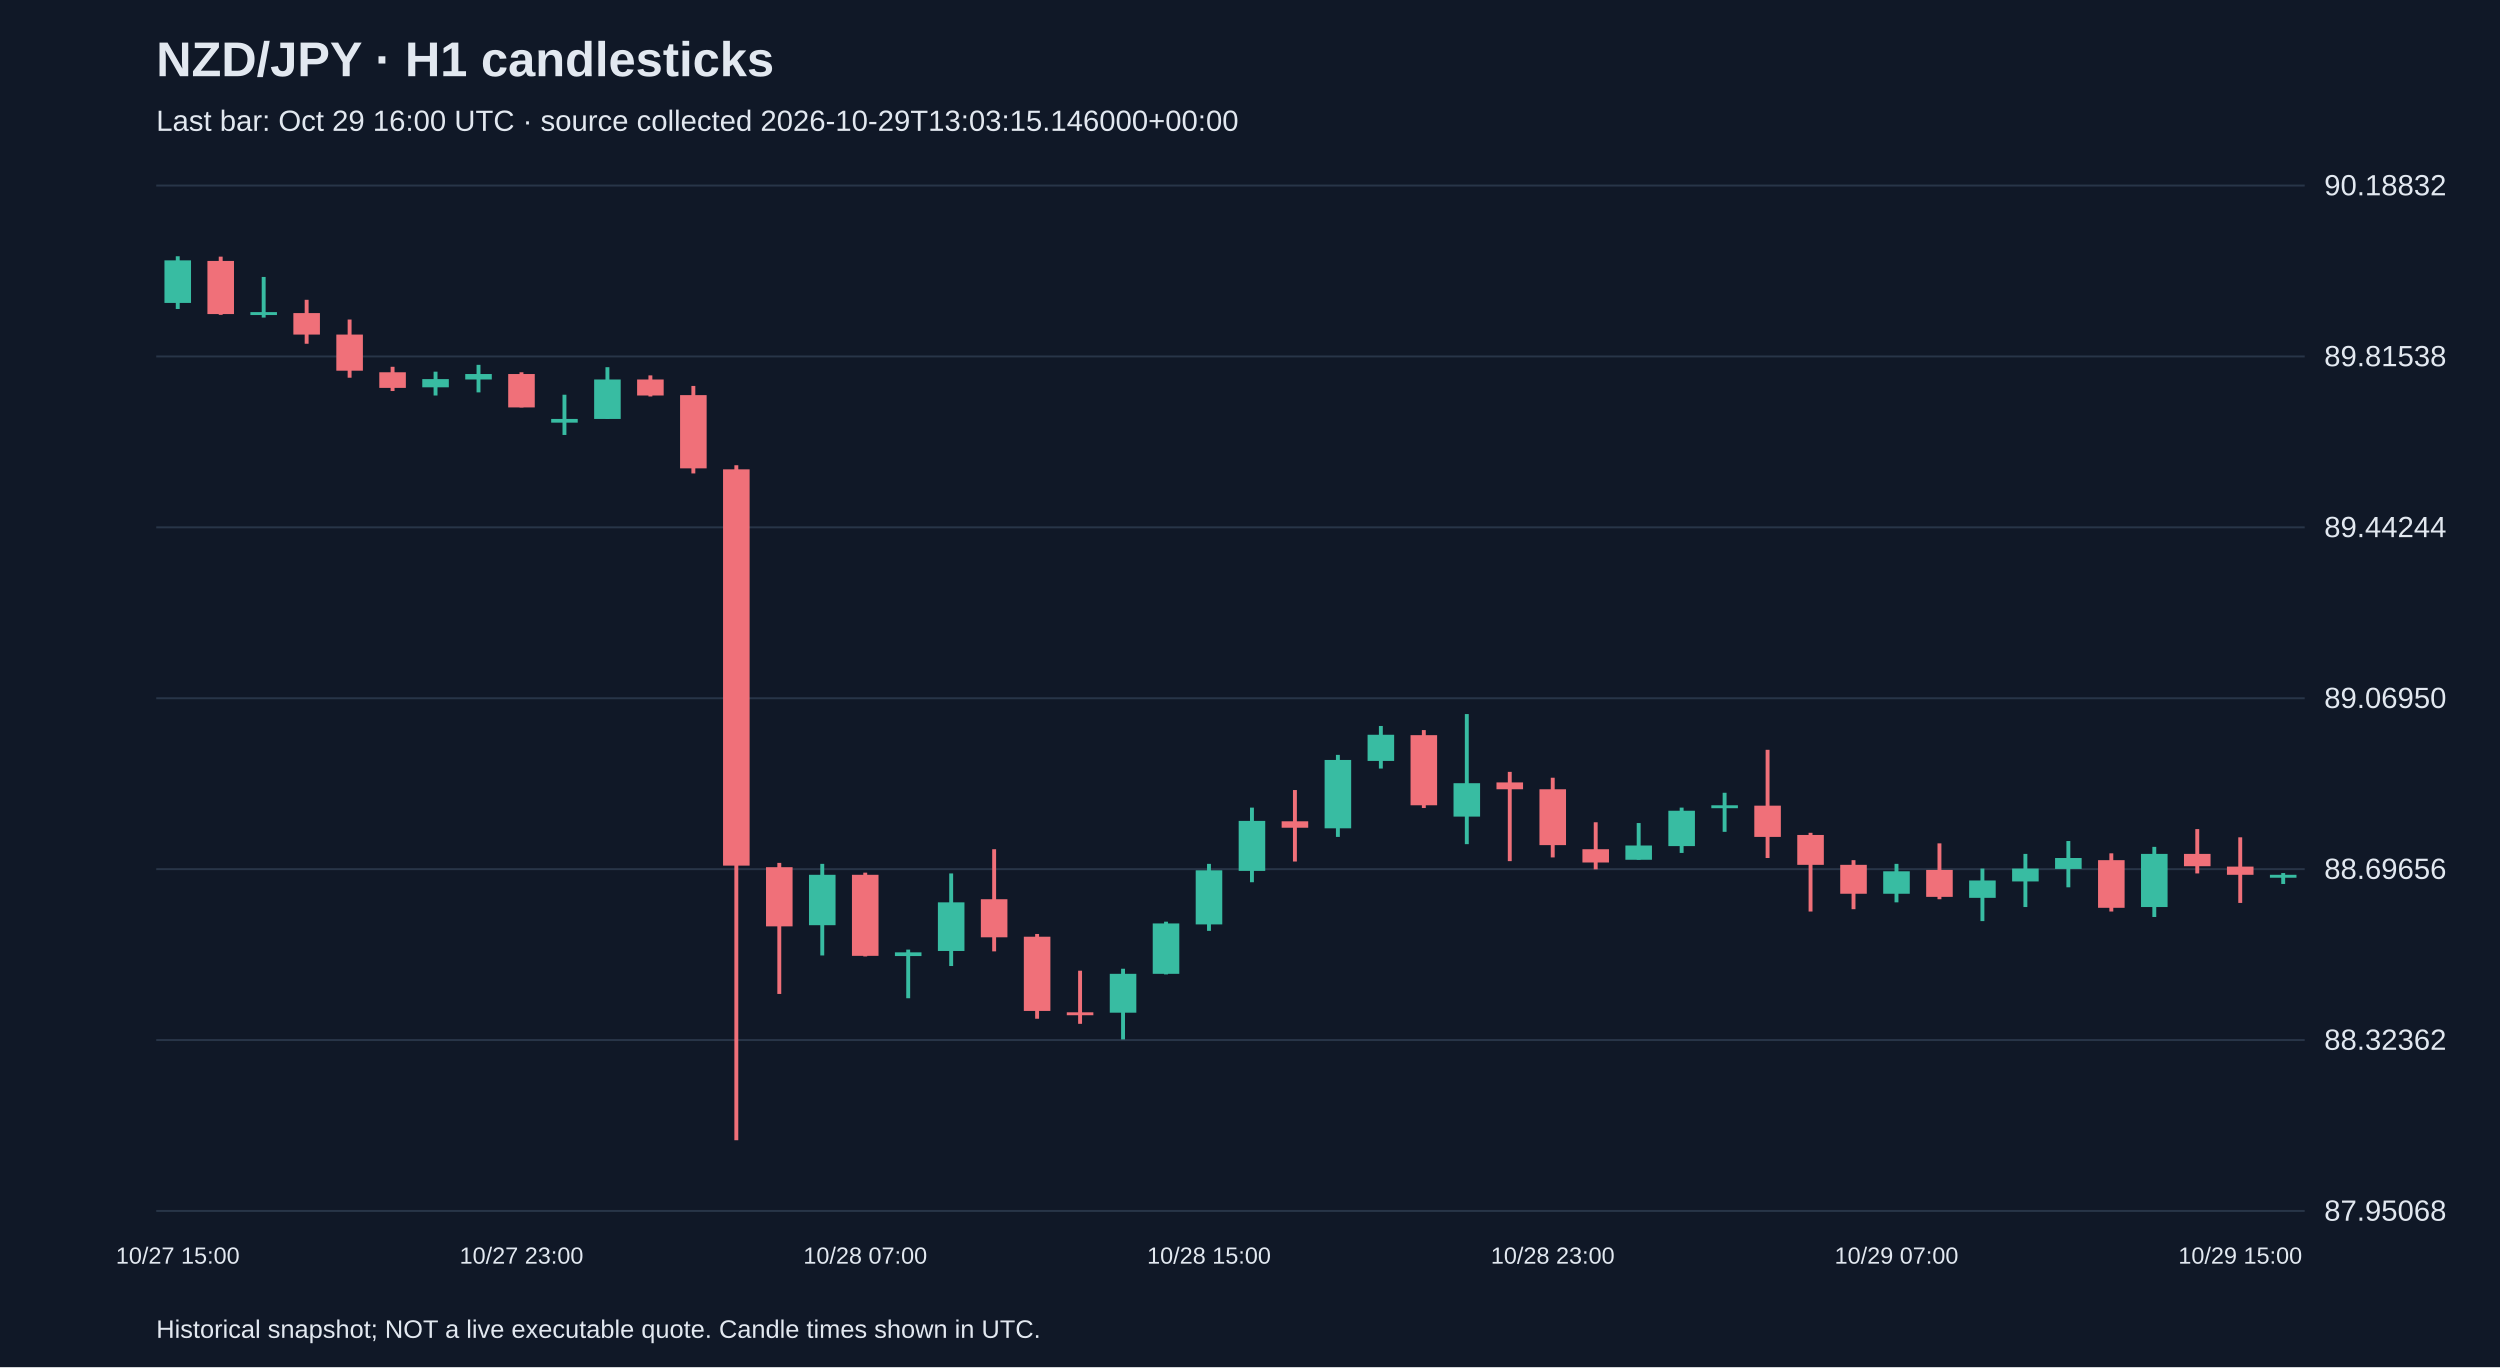
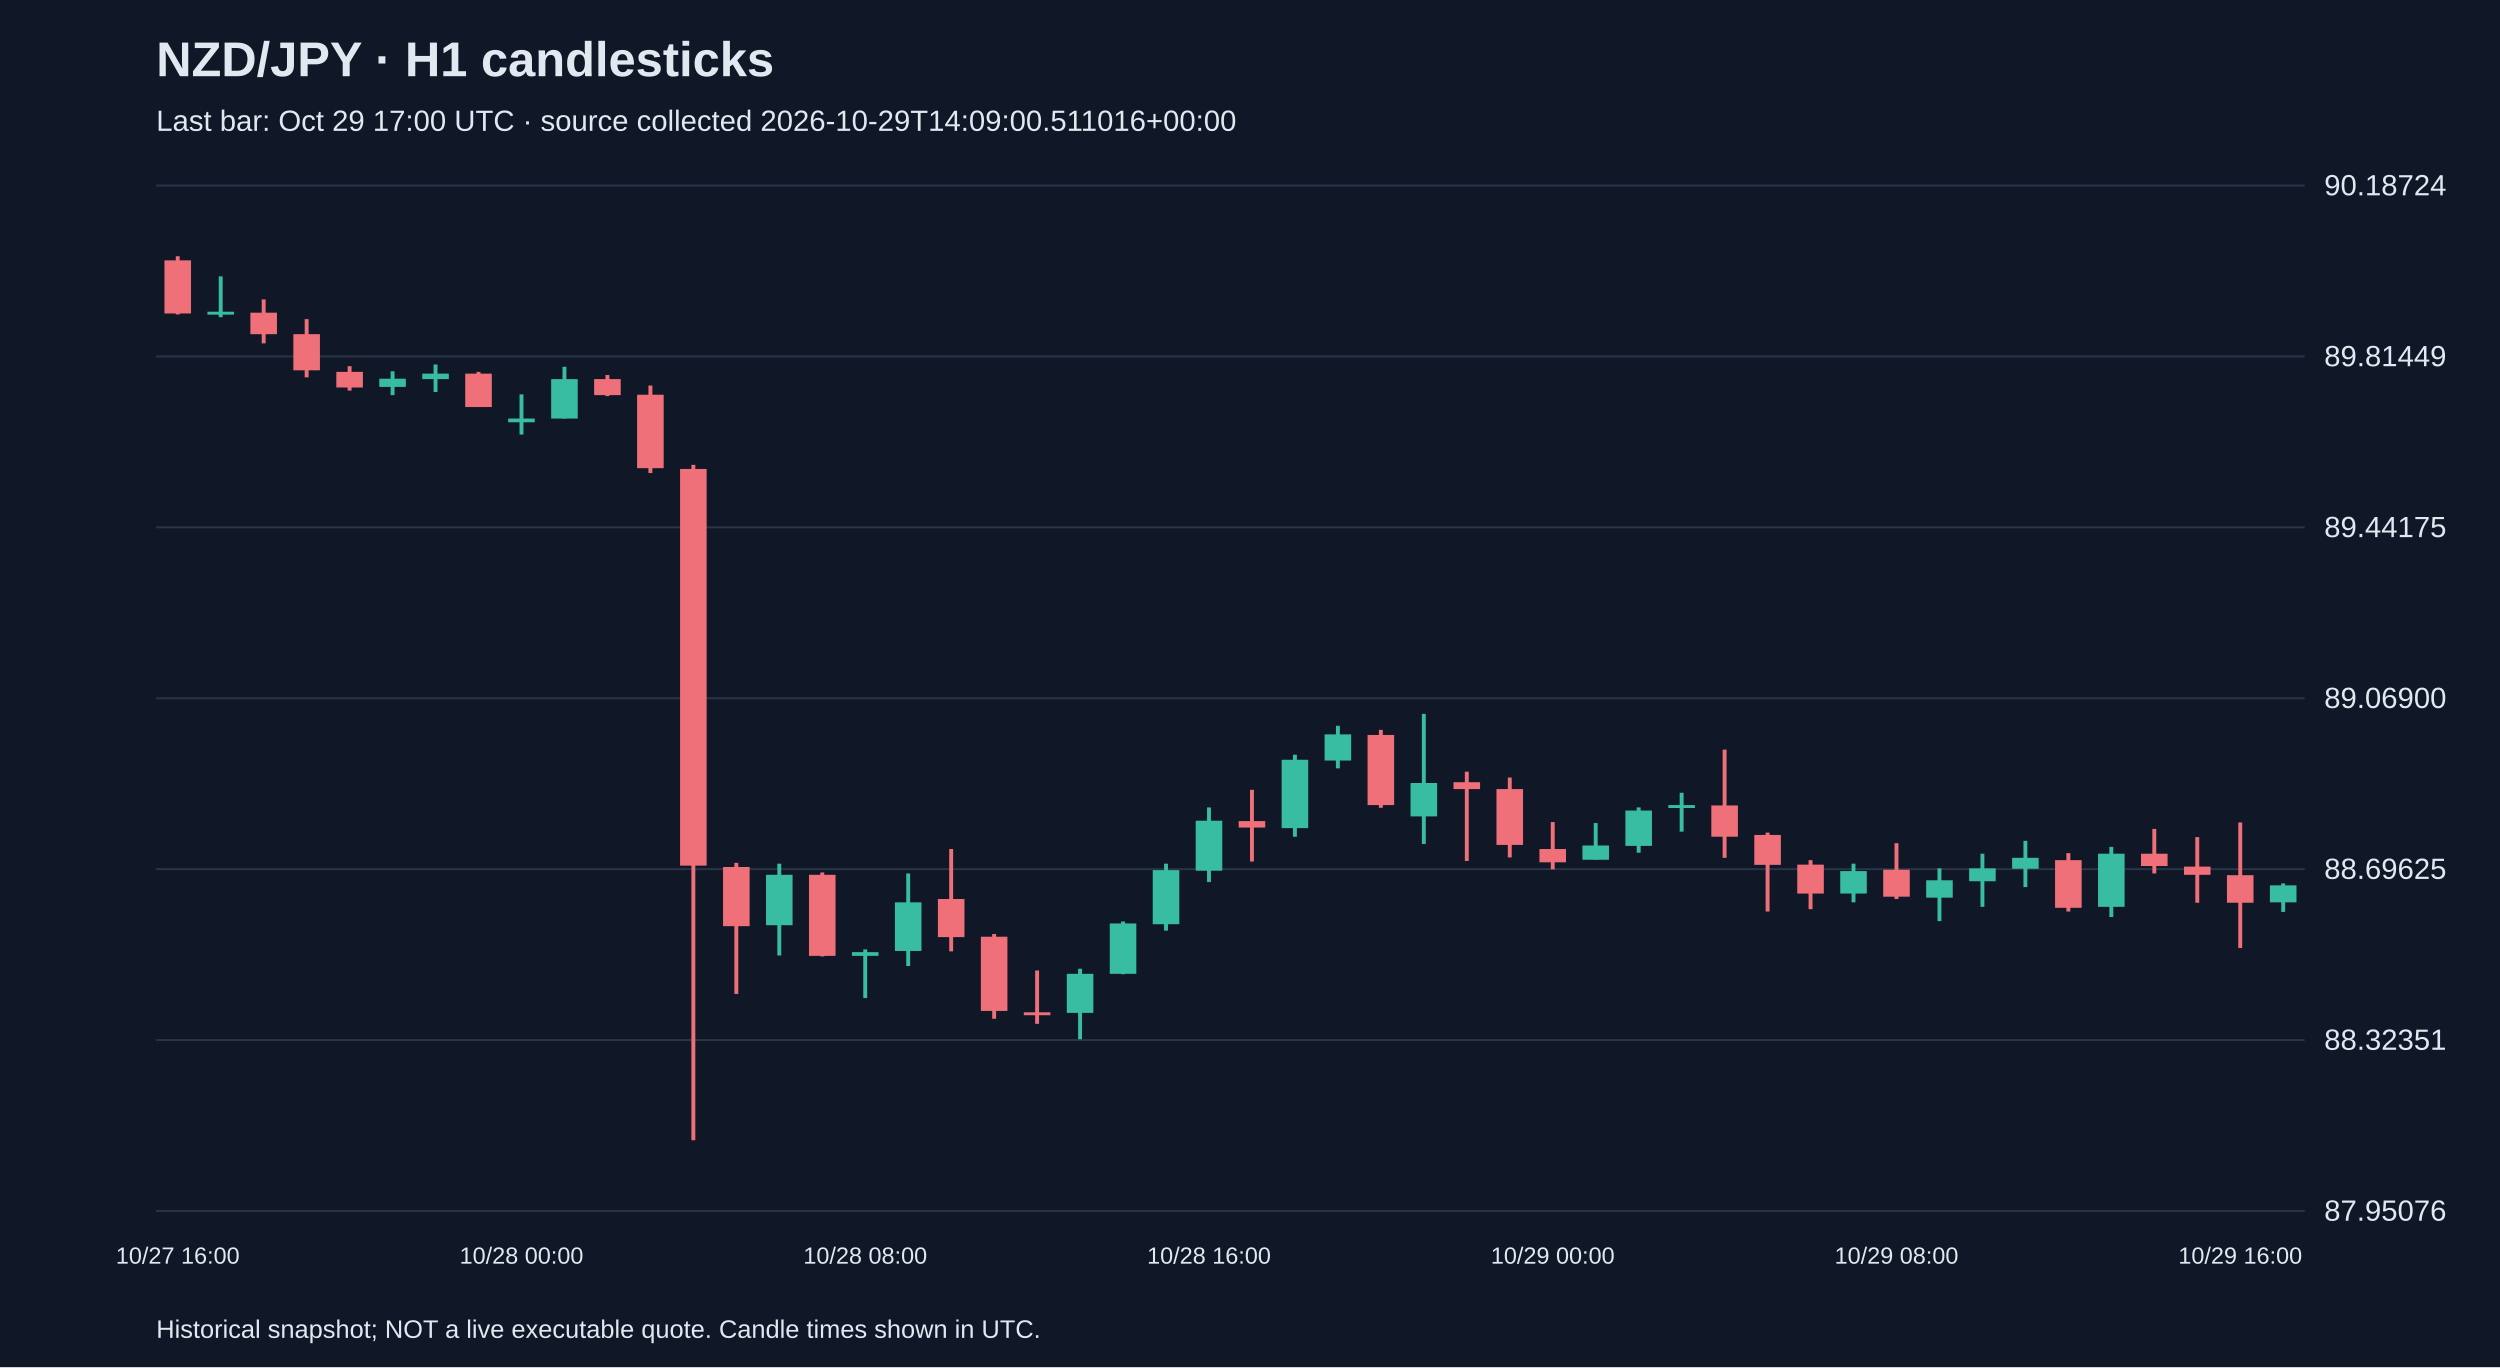
<svg xmlns="http://www.w3.org/2000/svg" viewBox="0 0 1280 700">
  <rect width="100%" height="100%" fill="#101827" />
  <style>text{font-family:Arial,sans-serif;fill:#e2e8f0}</style>
  <text x="80" y="39" font-size="25" font-weight="bold">NZD/JPY · H1 candlesticks</text>
-   <text x="80" y="67" font-size="15" fill="#a6b1c5">Last bar: Oct 29 16:00 UTC · source collected 2026-10-29T13:03:15.146000+00:00</text>
+   <text x="80" y="67" font-size="15" fill="#a6b1c5">Last bar: Oct 29 17:00 UTC · source collected 2026-10-29T14:09:00.511016+00:00</text>
  <line x1="80" y1="620.0" x2="1180" y2="620.0" stroke="#283548" />
-   <text x="1190" y="625.0" font-size="15">87.95068</text>
+   <text x="1190" y="625.0" font-size="15">87.95076</text>
  <line x1="80" y1="532.5" x2="1180" y2="532.5" stroke="#283548" />
-   <text x="1190" y="537.5" font-size="15">88.32362</text>
+   <text x="1190" y="537.5" font-size="15">88.32351</text>
  <line x1="80" y1="445.0" x2="1180" y2="445.0" stroke="#283548" />
-   <text x="1190" y="450.0" font-size="15">88.69656</text>
+   <text x="1190" y="450.0" font-size="15">88.69625</text>
  <line x1="80" y1="357.5" x2="1180" y2="357.5" stroke="#283548" />
-   <text x="1190" y="362.5" font-size="15">89.06950</text>
+   <text x="1190" y="362.5" font-size="15">89.06900</text>
  <line x1="80" y1="270.0" x2="1180" y2="270.0" stroke="#283548" />
-   <text x="1190" y="275.0" font-size="15">89.44244</text>
+   <text x="1190" y="275.0" font-size="15">89.44175</text>
  <line x1="80" y1="182.5" x2="1180" y2="182.5" stroke="#283548" />
-   <text x="1190" y="187.5" font-size="15">89.81538</text>
+   <text x="1190" y="187.5" font-size="15">89.81449</text>
  <line x1="80" y1="95.0" x2="1180" y2="95.0" stroke="#283548" />
-   <text x="1190" y="100.0" font-size="15">90.18832</text>
-   <line x1="91.0" y1="131.2" x2="91.0" y2="158.2" stroke="#38bca2" stroke-width="2" />
-   <rect x="84.2" y="133.3" width="13.6" height="21.8" fill="#38bca2" />
-   <text x="91.0" y="647" text-anchor="middle" font-size="12">10/27 15:00</text>
-   <line x1="113.0" y1="131.4" x2="113.0" y2="161.2" stroke="#f07079" stroke-width="2" />
-   <rect x="106.2" y="133.6" width="13.6" height="27.2" fill="#f07079" />
-   <line x1="135.0" y1="141.8" x2="135.0" y2="162.6" stroke="#38bca2" stroke-width="2" />
-   <rect x="128.2" y="159.8" width="13.6" height="1.5" fill="#38bca2" />
-   <line x1="157.0" y1="153.5" x2="157.0" y2="176.0" stroke="#f07079" stroke-width="2" />
-   <rect x="150.2" y="160.3" width="13.6" height="11.0" fill="#f07079" />
-   <line x1="179.0" y1="163.6" x2="179.0" y2="193.4" stroke="#f07079" stroke-width="2" />
-   <rect x="172.2" y="171.3" width="13.6" height="18.5" fill="#f07079" />
-   <line x1="201.0" y1="187.8" x2="201.0" y2="200.2" stroke="#f07079" stroke-width="2" />
-   <rect x="194.2" y="190.6" width="13.6" height="8.0" fill="#f07079" />
-   <line x1="223.0" y1="190.3" x2="223.0" y2="202.5" stroke="#38bca2" stroke-width="2" />
-   <rect x="216.2" y="194.1" width="13.6" height="4.2" fill="#38bca2" />
-   <line x1="245.0" y1="186.8" x2="245.0" y2="200.9" stroke="#38bca2" stroke-width="2" />
-   <rect x="238.2" y="191.5" width="13.6" height="2.8" fill="#38bca2" />
-   <line x1="267.0" y1="190.6" x2="267.0" y2="208.6" stroke="#f07079" stroke-width="2" />
-   <rect x="260.2" y="191.5" width="13.6" height="17.1" fill="#f07079" />
-   <text x="267.0" y="647" text-anchor="middle" font-size="12">10/27 23:00</text>
-   <line x1="289.0" y1="202.1" x2="289.0" y2="222.7" stroke="#38bca2" stroke-width="2" />
-   <rect x="282.2" y="214.5" width="13.6" height="1.9" fill="#38bca2" />
-   <line x1="311.0" y1="188.0" x2="311.0" y2="214.5" stroke="#38bca2" stroke-width="2" />
-   <rect x="304.2" y="194.3" width="13.6" height="20.2" fill="#38bca2" />
-   <line x1="333.0" y1="192.2" x2="333.0" y2="203.0" stroke="#f07079" stroke-width="2" />
-   <rect x="326.2" y="194.3" width="13.6" height="8.2" fill="#f07079" />
-   <line x1="355.0" y1="197.6" x2="355.0" y2="242.4" stroke="#f07079" stroke-width="2" />
-   <rect x="348.2" y="202.3" width="13.6" height="37.5" fill="#f07079" />
-   <line x1="377.0" y1="238.2" x2="377.0" y2="583.8" stroke="#f07079" stroke-width="2" />
-   <rect x="370.2" y="240.3" width="13.6" height="202.9" fill="#f07079" />
-   <line x1="399.0" y1="441.8" x2="399.0" y2="508.9" stroke="#f07079" stroke-width="2" />
-   <rect x="392.2" y="444.0" width="13.6" height="30.3" fill="#f07079" />
-   <line x1="421.0" y1="442.3" x2="421.0" y2="489.2" stroke="#38bca2" stroke-width="2" />
-   <rect x="414.2" y="447.9" width="13.6" height="25.8" fill="#38bca2" />
-   <line x1="443.0" y1="446.8" x2="443.0" y2="489.7" stroke="#f07079" stroke-width="2" />
-   <rect x="436.2" y="447.9" width="13.6" height="41.5" fill="#f07079" />
-   <text x="443.0" y="647" text-anchor="middle" font-size="12">10/28 07:00</text>
-   <line x1="465.0" y1="486.2" x2="465.0" y2="511.1" stroke="#38bca2" stroke-width="2" />
-   <rect x="458.2" y="487.6" width="13.6" height="1.9" fill="#38bca2" />
-   <line x1="487.0" y1="447.2" x2="487.0" y2="494.6" stroke="#38bca2" stroke-width="2" />
-   <rect x="480.2" y="462.0" width="13.6" height="24.9" fill="#38bca2" />
-   <line x1="509.0" y1="434.8" x2="509.0" y2="487.1" stroke="#f07079" stroke-width="2" />
-   <rect x="502.2" y="460.4" width="13.6" height="19.5" fill="#f07079" />
-   <line x1="531.0" y1="478.2" x2="531.0" y2="521.6" stroke="#f07079" stroke-width="2" />
-   <rect x="524.2" y="479.6" width="13.6" height="38.0" fill="#f07079" />
-   <line x1="553.0" y1="497.0" x2="553.0" y2="524.2" stroke="#f07079" stroke-width="2" />
-   <rect x="546.2" y="518.3" width="13.6" height="1.5" fill="#f07079" />
-   <line x1="575.0" y1="496.0" x2="575.0" y2="532.2" stroke="#38bca2" stroke-width="2" />
-   <rect x="568.2" y="498.6" width="13.6" height="19.9" fill="#38bca2" />
-   <line x1="597.0" y1="471.9" x2="597.0" y2="498.9" stroke="#38bca2" stroke-width="2" />
-   <rect x="590.2" y="472.8" width="13.6" height="25.8" fill="#38bca2" />
-   <line x1="619.0" y1="442.3" x2="619.0" y2="476.6" stroke="#38bca2" stroke-width="2" />
-   <rect x="612.2" y="445.6" width="13.6" height="27.7" fill="#38bca2" />
-   <text x="619.0" y="647" text-anchor="middle" font-size="12">10/28 15:00</text>
-   <line x1="641.0" y1="413.5" x2="641.0" y2="451.7" stroke="#38bca2" stroke-width="2" />
-   <rect x="634.2" y="420.3" width="13.6" height="25.6" fill="#38bca2" />
-   <line x1="663.0" y1="404.5" x2="663.0" y2="441.1" stroke="#f07079" stroke-width="2" />
-   <rect x="656.2" y="420.5" width="13.6" height="3.3" fill="#f07079" />
-   <line x1="685.0" y1="386.5" x2="685.0" y2="428.5" stroke="#38bca2" stroke-width="2" />
-   <rect x="678.2" y="389.1" width="13.6" height="35.0" fill="#38bca2" />
-   <line x1="707.0" y1="371.7" x2="707.0" y2="393.5" stroke="#38bca2" stroke-width="2" />
-   <rect x="700.2" y="376.2" width="13.6" height="13.4" fill="#38bca2" />
-   <line x1="729.0" y1="373.8" x2="729.0" y2="413.7" stroke="#f07079" stroke-width="2" />
-   <rect x="722.2" y="376.4" width="13.6" height="35.9" fill="#f07079" />
-   <line x1="751.0" y1="365.6" x2="751.0" y2="432.2" stroke="#38bca2" stroke-width="2" />
-   <rect x="744.2" y="401.0" width="13.6" height="17.1" fill="#38bca2" />
-   <line x1="773.0" y1="395.2" x2="773.0" y2="440.9" stroke="#f07079" stroke-width="2" />
-   <rect x="766.2" y="400.6" width="13.6" height="3.5" fill="#f07079" />
-   <line x1="795.0" y1="398.2" x2="795.0" y2="439.0" stroke="#f07079" stroke-width="2" />
-   <rect x="788.2" y="404.1" width="13.6" height="28.6" fill="#f07079" />
-   <text x="795.0" y="647" text-anchor="middle" font-size="12">10/28 23:00</text>
-   <line x1="817.0" y1="421.0" x2="817.0" y2="445.1" stroke="#f07079" stroke-width="2" />
-   <rect x="810.2" y="434.8" width="13.6" height="6.8" fill="#f07079" />
-   <line x1="839.0" y1="421.4" x2="839.0" y2="440.2" stroke="#38bca2" stroke-width="2" />
-   <rect x="832.2" y="432.9" width="13.6" height="7.3" fill="#38bca2" />
-   <line x1="861.0" y1="413.5" x2="861.0" y2="436.7" stroke="#38bca2" stroke-width="2" />
-   <rect x="854.2" y="415.1" width="13.6" height="18.1" fill="#38bca2" />
-   <line x1="883.0" y1="405.9" x2="883.0" y2="425.9" stroke="#38bca2" stroke-width="2" />
-   <rect x="876.2" y="412.3" width="13.6" height="1.5" fill="#38bca2" />
-   <line x1="905.0" y1="383.9" x2="905.0" y2="439.3" stroke="#f07079" stroke-width="2" />
-   <rect x="898.2" y="412.5" width="13.6" height="16.0" fill="#f07079" />
-   <line x1="927.0" y1="426.4" x2="927.0" y2="466.7" stroke="#f07079" stroke-width="2" />
-   <rect x="920.2" y="427.5" width="13.6" height="15.3" fill="#f07079" />
-   <line x1="949.0" y1="440.4" x2="949.0" y2="465.5" stroke="#f07079" stroke-width="2" />
-   <rect x="942.2" y="442.8" width="13.6" height="14.8" fill="#f07079" />
-   <line x1="971.0" y1="442.3" x2="971.0" y2="462.0" stroke="#38bca2" stroke-width="2" />
-   <rect x="964.2" y="446.1" width="13.6" height="11.5" fill="#38bca2" />
-   <text x="971.0" y="647" text-anchor="middle" font-size="12">10/29 07:00</text>
-   <line x1="993.0" y1="431.8" x2="993.0" y2="460.4" stroke="#f07079" stroke-width="2" />
-   <rect x="986.2" y="445.4" width="13.6" height="13.8" fill="#f07079" />
-   <line x1="1015.0" y1="444.7" x2="1015.0" y2="471.6" stroke="#38bca2" stroke-width="2" />
-   <rect x="1008.2" y="450.8" width="13.6" height="8.9" fill="#38bca2" />
-   <line x1="1037.0" y1="437.2" x2="1037.0" y2="464.4" stroke="#38bca2" stroke-width="2" />
-   <rect x="1030.2" y="444.7" width="13.6" height="6.6" fill="#38bca2" />
-   <line x1="1059.0" y1="430.6" x2="1059.0" y2="454.3" stroke="#38bca2" stroke-width="2" />
-   <rect x="1052.2" y="439.3" width="13.6" height="5.6" fill="#38bca2" />
-   <line x1="1081.0" y1="436.9" x2="1081.0" y2="466.7" stroke="#f07079" stroke-width="2" />
-   <rect x="1074.2" y="440.4" width="13.6" height="24.4" fill="#f07079" />
-   <line x1="1103.0" y1="433.6" x2="1103.0" y2="469.5" stroke="#38bca2" stroke-width="2" />
-   <rect x="1096.2" y="437.2" width="13.6" height="27.2" fill="#38bca2" />
-   <line x1="1125.0" y1="424.5" x2="1125.0" y2="447.2" stroke="#f07079" stroke-width="2" />
-   <rect x="1118.2" y="437.2" width="13.6" height="6.3" fill="#f07079" />
-   <line x1="1147.0" y1="428.7" x2="1147.0" y2="462.3" stroke="#f07079" stroke-width="2" />
-   <rect x="1140.2" y="443.7" width="13.6" height="4.2" fill="#f07079" />
-   <text x="1147.0" y="647" text-anchor="middle" font-size="12">10/29 15:00</text>
-   <line x1="1169.0" y1="447.0" x2="1169.0" y2="452.6" stroke="#38bca2" stroke-width="2" />
-   <rect x="1162.2" y="447.9" width="13.6" height="1.5" fill="#38bca2" />
+   <text x="1190" y="100.0" font-size="15">90.18724</text>
+   <line x1="91.0" y1="131.2" x2="91.0" y2="161.0" stroke="#f07079" stroke-width="2" />
+   <rect x="84.2" y="133.3" width="13.6" height="27.2" fill="#f07079" />
+   <text x="91.0" y="647" text-anchor="middle" font-size="12">10/27 16:00</text>
+   <line x1="113.0" y1="141.5" x2="113.0" y2="162.4" stroke="#38bca2" stroke-width="2" />
+   <rect x="106.2" y="159.6" width="13.6" height="1.5" fill="#38bca2" />
+   <line x1="135.0" y1="153.3" x2="135.0" y2="175.8" stroke="#f07079" stroke-width="2" />
+   <rect x="128.2" y="160.1" width="13.6" height="11.0" fill="#f07079" />
+   <line x1="157.0" y1="163.4" x2="157.0" y2="193.2" stroke="#f07079" stroke-width="2" />
+   <rect x="150.2" y="171.1" width="13.6" height="18.5" fill="#f07079" />
+   <line x1="179.0" y1="187.5" x2="179.0" y2="200.0" stroke="#f07079" stroke-width="2" />
+   <rect x="172.2" y="190.4" width="13.6" height="8.0" fill="#f07079" />
+   <line x1="201.0" y1="190.1" x2="201.0" y2="202.3" stroke="#38bca2" stroke-width="2" />
+   <rect x="194.2" y="193.9" width="13.6" height="4.2" fill="#38bca2" />
+   <line x1="223.0" y1="186.6" x2="223.0" y2="200.7" stroke="#38bca2" stroke-width="2" />
+   <rect x="216.2" y="191.3" width="13.6" height="2.8" fill="#38bca2" />
+   <line x1="245.0" y1="190.4" x2="245.0" y2="208.4" stroke="#f07079" stroke-width="2" />
+   <rect x="238.2" y="191.3" width="13.6" height="17.1" fill="#f07079" />
+   <line x1="267.0" y1="201.9" x2="267.0" y2="222.5" stroke="#38bca2" stroke-width="2" />
+   <rect x="260.2" y="214.3" width="13.6" height="1.9" fill="#38bca2" />
+   <text x="267.0" y="647" text-anchor="middle" font-size="12">10/28 00:00</text>
+   <line x1="289.0" y1="187.8" x2="289.0" y2="214.3" stroke="#38bca2" stroke-width="2" />
+   <rect x="282.2" y="194.1" width="13.6" height="20.2" fill="#38bca2" />
+   <line x1="311.0" y1="192.0" x2="311.0" y2="202.8" stroke="#f07079" stroke-width="2" />
+   <rect x="304.2" y="194.1" width="13.6" height="8.2" fill="#f07079" />
+   <line x1="333.0" y1="197.4" x2="333.0" y2="242.2" stroke="#f07079" stroke-width="2" />
+   <rect x="326.2" y="202.1" width="13.6" height="37.6" fill="#f07079" />
+   <line x1="355.0" y1="238.0" x2="355.0" y2="583.8" stroke="#f07079" stroke-width="2" />
+   <rect x="348.2" y="240.1" width="13.6" height="203.1" fill="#f07079" />
+   <line x1="377.0" y1="441.8" x2="377.0" y2="508.9" stroke="#f07079" stroke-width="2" />
+   <rect x="370.2" y="443.9" width="13.6" height="30.3" fill="#f07079" />
+   <line x1="399.0" y1="442.2" x2="399.0" y2="489.2" stroke="#38bca2" stroke-width="2" />
+   <rect x="392.2" y="447.9" width="13.6" height="25.8" fill="#38bca2" />
+   <line x1="421.0" y1="446.7" x2="421.0" y2="489.7" stroke="#f07079" stroke-width="2" />
+   <rect x="414.2" y="447.9" width="13.6" height="41.5" fill="#f07079" />
+   <line x1="443.0" y1="486.1" x2="443.0" y2="511.0" stroke="#38bca2" stroke-width="2" />
+   <rect x="436.2" y="487.5" width="13.6" height="1.9" fill="#38bca2" />
+   <text x="443.0" y="647" text-anchor="middle" font-size="12">10/28 08:00</text>
+   <line x1="465.0" y1="447.2" x2="465.0" y2="494.6" stroke="#38bca2" stroke-width="2" />
+   <rect x="458.2" y="462.0" width="13.6" height="24.9" fill="#38bca2" />
+   <line x1="487.0" y1="434.7" x2="487.0" y2="487.1" stroke="#f07079" stroke-width="2" />
+   <rect x="480.2" y="460.3" width="13.6" height="19.5" fill="#f07079" />
+   <line x1="509.0" y1="478.2" x2="509.0" y2="521.6" stroke="#f07079" stroke-width="2" />
+   <rect x="502.2" y="479.6" width="13.6" height="38.0" fill="#f07079" />
+   <line x1="531.0" y1="496.9" x2="531.0" y2="524.2" stroke="#f07079" stroke-width="2" />
+   <rect x="524.2" y="518.3" width="13.6" height="1.5" fill="#f07079" />
+   <line x1="553.0" y1="496.0" x2="553.0" y2="532.1" stroke="#38bca2" stroke-width="2" />
+   <rect x="546.2" y="498.6" width="13.6" height="20.0" fill="#38bca2" />
+   <line x1="575.0" y1="471.8" x2="575.0" y2="498.8" stroke="#38bca2" stroke-width="2" />
+   <rect x="568.2" y="472.8" width="13.6" height="25.8" fill="#38bca2" />
+   <line x1="597.0" y1="442.2" x2="597.0" y2="476.5" stroke="#38bca2" stroke-width="2" />
+   <rect x="590.2" y="445.5" width="13.6" height="27.7" fill="#38bca2" />
+   <line x1="619.0" y1="413.4" x2="619.0" y2="451.6" stroke="#38bca2" stroke-width="2" />
+   <rect x="612.2" y="420.2" width="13.6" height="25.6" fill="#38bca2" />
+   <text x="619.0" y="647" text-anchor="middle" font-size="12">10/28 16:00</text>
+   <line x1="641.0" y1="404.4" x2="641.0" y2="441.1" stroke="#f07079" stroke-width="2" />
+   <rect x="634.2" y="420.4" width="13.6" height="3.3" fill="#f07079" />
+   <line x1="663.0" y1="386.4" x2="663.0" y2="428.4" stroke="#38bca2" stroke-width="2" />
+   <rect x="656.2" y="389.0" width="13.6" height="35.0" fill="#38bca2" />
+   <line x1="685.0" y1="371.6" x2="685.0" y2="393.4" stroke="#38bca2" stroke-width="2" />
+   <rect x="678.2" y="376.0" width="13.6" height="13.4" fill="#38bca2" />
+   <line x1="707.0" y1="373.7" x2="707.0" y2="413.6" stroke="#f07079" stroke-width="2" />
+   <rect x="700.2" y="376.3" width="13.6" height="35.9" fill="#f07079" />
+   <line x1="729.0" y1="365.5" x2="729.0" y2="432.1" stroke="#38bca2" stroke-width="2" />
+   <rect x="722.2" y="400.9" width="13.6" height="17.1" fill="#38bca2" />
+   <line x1="751.0" y1="395.1" x2="751.0" y2="440.8" stroke="#f07079" stroke-width="2" />
+   <rect x="744.2" y="400.5" width="13.6" height="3.5" fill="#f07079" />
+   <line x1="773.0" y1="398.1" x2="773.0" y2="439.0" stroke="#f07079" stroke-width="2" />
+   <rect x="766.2" y="404.0" width="13.6" height="28.6" fill="#f07079" />
+   <line x1="795.0" y1="420.9" x2="795.0" y2="445.1" stroke="#f07079" stroke-width="2" />
+   <rect x="788.2" y="434.7" width="13.6" height="6.8" fill="#f07079" />
+   <text x="795.0" y="647" text-anchor="middle" font-size="12">10/29 00:00</text>
+   <line x1="817.0" y1="421.4" x2="817.0" y2="440.1" stroke="#38bca2" stroke-width="2" />
+   <rect x="810.2" y="432.9" width="13.6" height="7.3" fill="#38bca2" />
+   <line x1="839.0" y1="413.4" x2="839.0" y2="436.6" stroke="#38bca2" stroke-width="2" />
+   <rect x="832.2" y="415.0" width="13.6" height="18.1" fill="#38bca2" />
+   <line x1="861.0" y1="405.9" x2="861.0" y2="425.8" stroke="#38bca2" stroke-width="2" />
+   <rect x="854.2" y="412.2" width="13.6" height="1.5" fill="#38bca2" />
+   <line x1="883.0" y1="383.8" x2="883.0" y2="439.2" stroke="#f07079" stroke-width="2" />
+   <rect x="876.2" y="412.4" width="13.6" height="16.0" fill="#f07079" />
+   <line x1="905.0" y1="426.3" x2="905.0" y2="466.7" stroke="#f07079" stroke-width="2" />
+   <rect x="898.2" y="427.5" width="13.6" height="15.3" fill="#f07079" />
+   <line x1="927.0" y1="440.4" x2="927.0" y2="465.5" stroke="#f07079" stroke-width="2" />
+   <rect x="920.2" y="442.7" width="13.6" height="14.8" fill="#f07079" />
+   <line x1="949.0" y1="442.2" x2="949.0" y2="462.0" stroke="#38bca2" stroke-width="2" />
+   <rect x="942.2" y="446.0" width="13.6" height="11.5" fill="#38bca2" />
+   <line x1="971.0" y1="431.7" x2="971.0" y2="460.3" stroke="#f07079" stroke-width="2" />
+   <rect x="964.2" y="445.3" width="13.6" height="13.8" fill="#f07079" />
+   <text x="971.0" y="647" text-anchor="middle" font-size="12">10/29 08:00</text>
+   <line x1="993.0" y1="444.6" x2="993.0" y2="471.6" stroke="#38bca2" stroke-width="2" />
+   <rect x="986.2" y="450.7" width="13.6" height="8.9" fill="#38bca2" />
+   <line x1="1015.0" y1="437.1" x2="1015.0" y2="464.3" stroke="#38bca2" stroke-width="2" />
+   <rect x="1008.2" y="444.6" width="13.6" height="6.6" fill="#38bca2" />
+   <line x1="1037.0" y1="430.5" x2="1037.0" y2="454.2" stroke="#38bca2" stroke-width="2" />
+   <rect x="1030.2" y="439.2" width="13.6" height="5.6" fill="#38bca2" />
+   <line x1="1059.0" y1="436.8" x2="1059.0" y2="466.7" stroke="#f07079" stroke-width="2" />
+   <rect x="1052.2" y="440.4" width="13.6" height="24.4" fill="#f07079" />
+   <line x1="1081.0" y1="433.6" x2="1081.0" y2="469.5" stroke="#38bca2" stroke-width="2" />
+   <rect x="1074.2" y="437.1" width="13.6" height="27.2" fill="#38bca2" />
+   <line x1="1103.0" y1="424.4" x2="1103.0" y2="447.2" stroke="#f07079" stroke-width="2" />
+   <rect x="1096.2" y="437.1" width="13.6" height="6.3" fill="#f07079" />
+   <line x1="1125.0" y1="428.6" x2="1125.0" y2="462.2" stroke="#f07079" stroke-width="2" />
+   <rect x="1118.2" y="443.7" width="13.6" height="4.2" fill="#f07079" />
+   <line x1="1147.0" y1="421.1" x2="1147.0" y2="485.4" stroke="#f07079" stroke-width="2" />
+   <rect x="1140.2" y="448.1" width="13.6" height="14.1" fill="#f07079" />
+   <text x="1147.0" y="647" text-anchor="middle" font-size="12">10/29 16:00</text>
+   <line x1="1169.0" y1="452.3" x2="1169.0" y2="466.9" stroke="#38bca2" stroke-width="2" />
+   <rect x="1162.2" y="453.3" width="13.6" height="8.7" fill="#38bca2" />
  <text x="80" y="685" font-size="13">Historical snapshot; NOT a live executable quote. Candle times shown in UTC.</text>
</svg>
